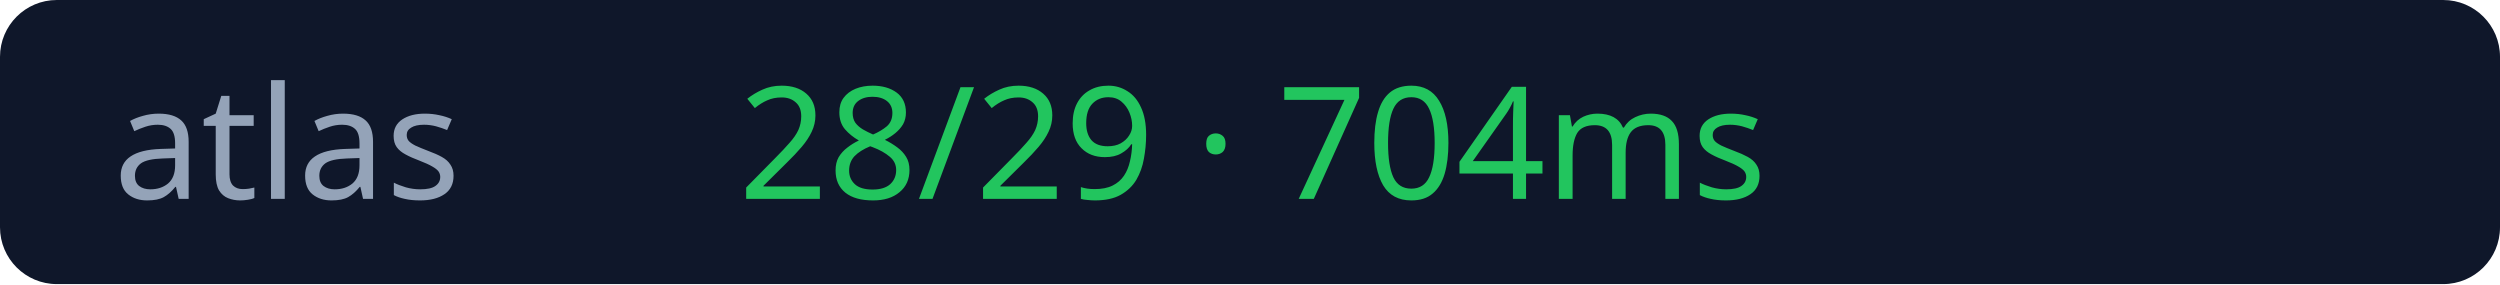
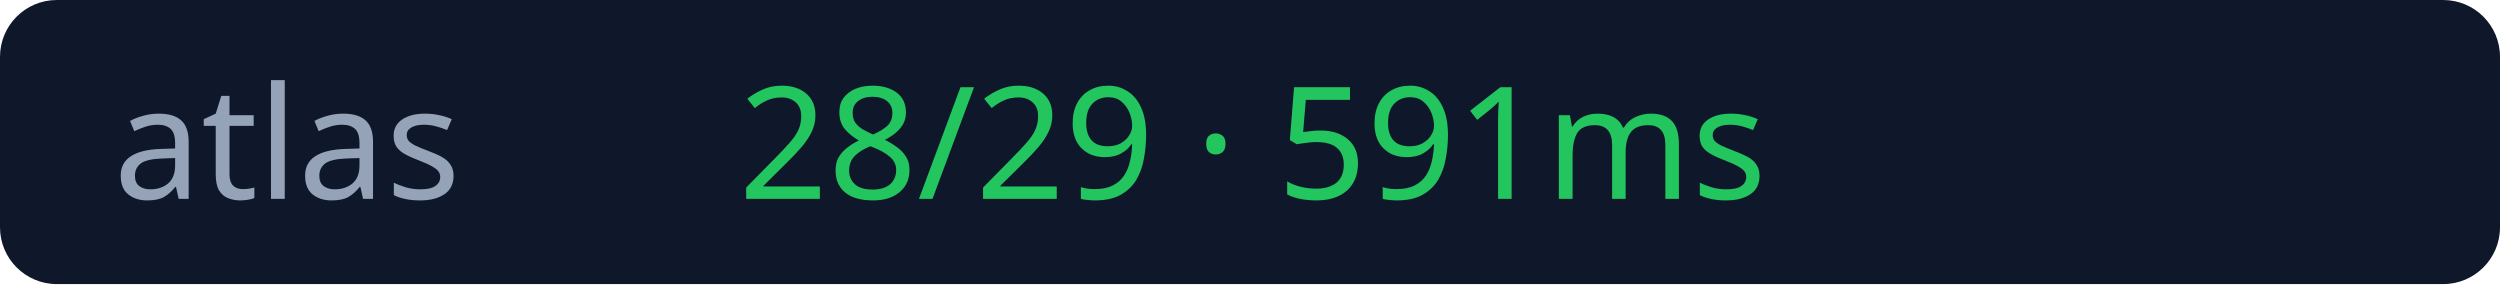
<svg xmlns="http://www.w3.org/2000/svg" width="176" height="20">
  <rect width="176" height="20" rx="4" fill="#0f172a" />
  <text x="8" y="14" fill="#94a3b8" font-size="11" font-family="Verdana">atlas</text>
-   <text x="52" y="14" fill="#22c55e" font-size="11" font-family="Verdana">28/29 · 704ms</text>
+   <text x="52" y="14" fill="#22c55e" font-size="11" font-family="Verdana">28/29 · 591ms</text>
</svg>
